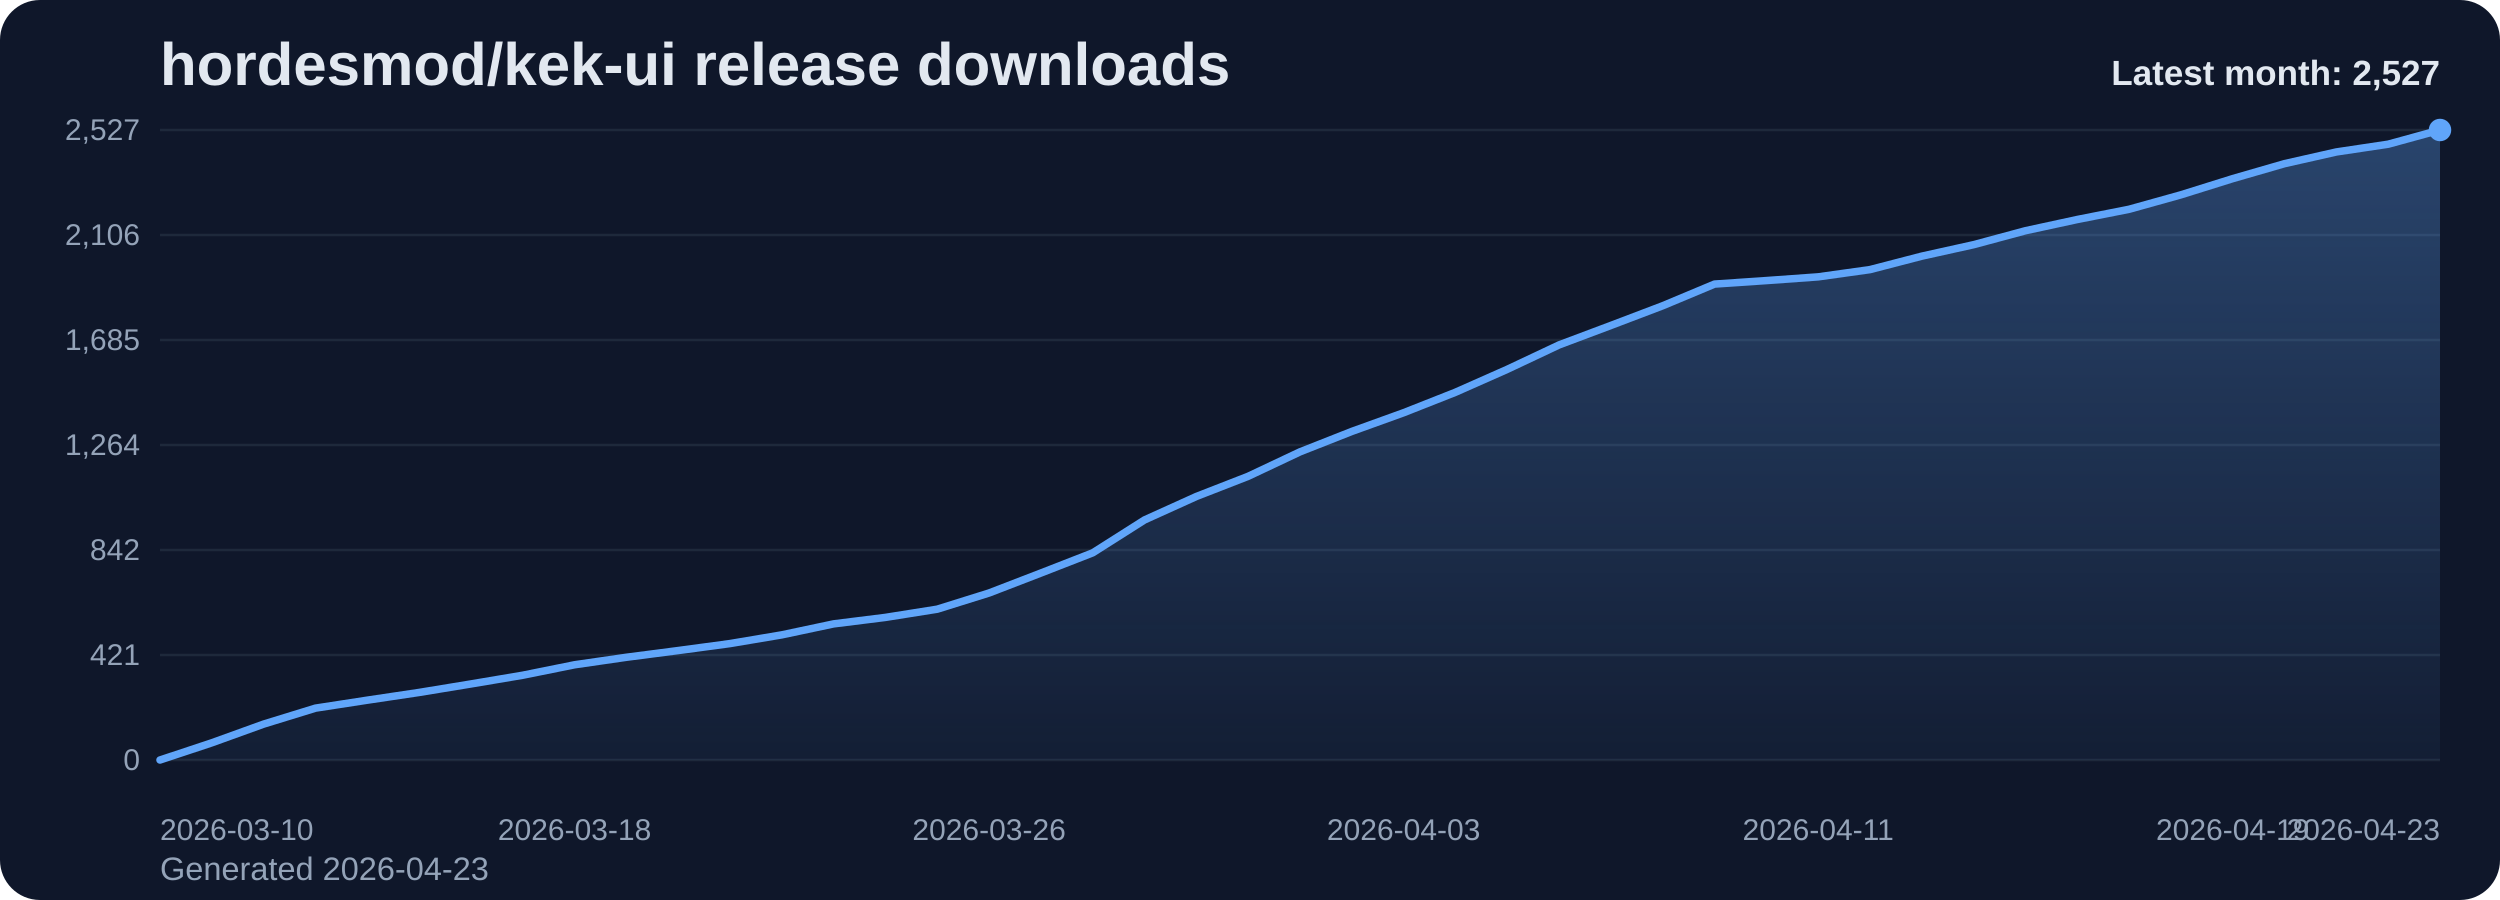
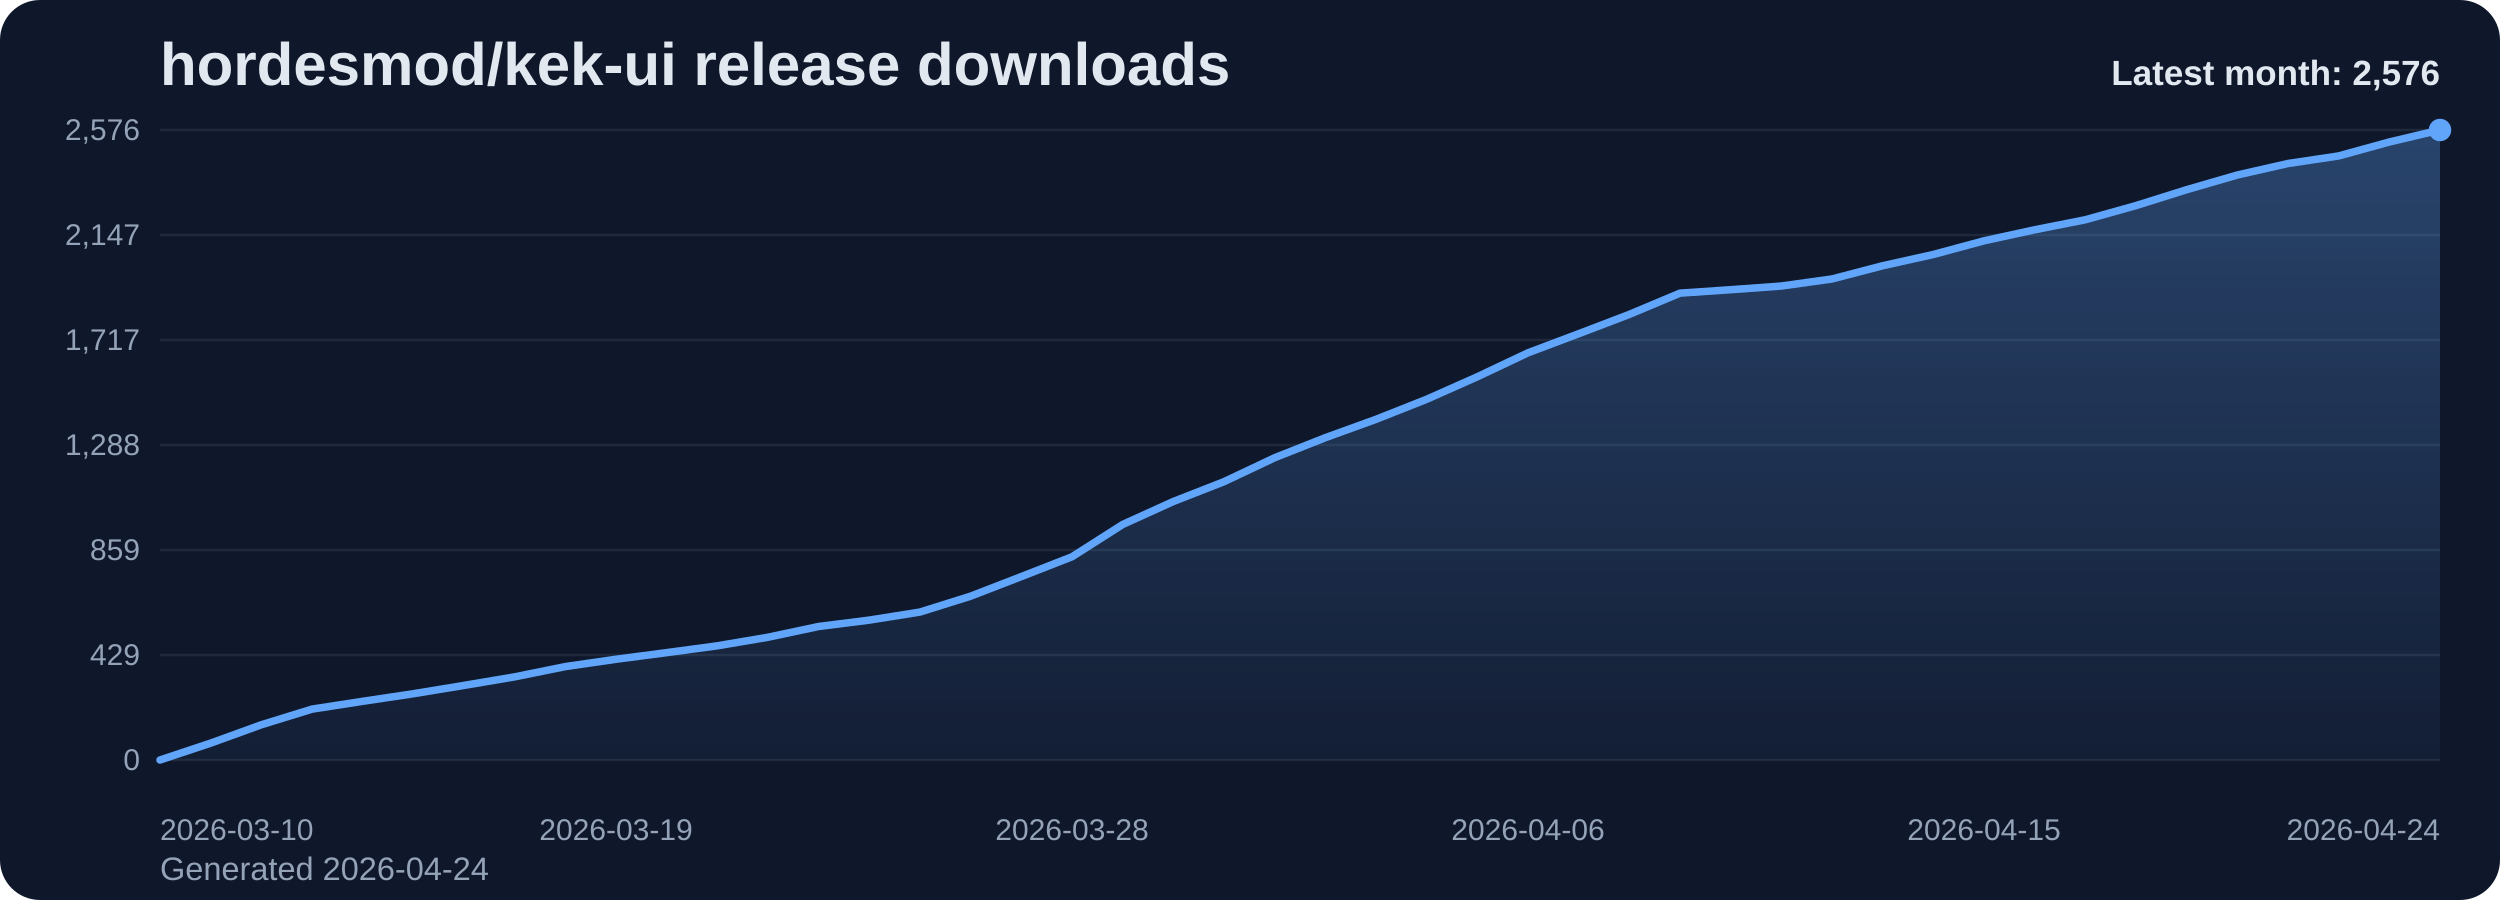
<svg xmlns="http://www.w3.org/2000/svg" viewBox="0 0 1000 360" role="img" aria-label="hordesmod/kek-ui release downloads chart">
  <defs>
    <linearGradient id="fill-monthly-slate" x1="0" y1="0" x2="0" y2="1">
      <stop offset="0%" stop-color="#60a5fa" stop-opacity="0.32" />
      <stop offset="100%" stop-color="#60a5fa" stop-opacity="0.05" />
    </linearGradient>
    <style>
      .bg { fill: #0f172a; }
      .title { font: 700 24px Arial, sans-serif; fill: #e2e8f0; }
      .sub { font: 400 13px Arial, sans-serif; fill: #94a3b8; }
      .grid { stroke: #1e293b; stroke-width: 1; }
      .axis { font: 400 12px Arial, sans-serif; fill: #94a3b8; }
      .line { fill: none; stroke: #60a5fa; stroke-width: 3; stroke-linecap: round; stroke-linejoin: round; }
      .dot { fill: #60a5fa; }
      .value { font: 600 11px Arial, sans-serif; fill: #cbd5e1; }
      .latest { font: 700 14px Arial, sans-serif; fill: #e2e8f0; }
    </style>
  </defs>
  <rect class="bg" x="0" y="0" width="1000" height="360" rx="16" />
  <text class="title" x="64" y="34">hordesmod/kek-ui release downloads</text>
-   <text class="sub" x="64" y="352">Generated 2026-04-23</text>
+   <text class="sub" x="64" y="352">Generated 2026-04-24</text>
  <line x1="64" y1="52.00" x2="976" y2="52.00" class="grid" />
-   <text x="56" y="56.00" text-anchor="end" class="axis">2,527</text>
+   <text x="56" y="56.00" text-anchor="end" class="axis">2,576</text>
  <line x1="64" y1="94.00" x2="976" y2="94.00" class="grid" />
-   <text x="56" y="98.00" text-anchor="end" class="axis">2,106</text>
+   <text x="56" y="98.00" text-anchor="end" class="axis">2,147</text>
  <line x1="64" y1="136.00" x2="976" y2="136.00" class="grid" />
-   <text x="56" y="140.00" text-anchor="end" class="axis">1,685</text>
+   <text x="56" y="140.00" text-anchor="end" class="axis">1,717</text>
  <line x1="64" y1="178.00" x2="976" y2="178.00" class="grid" />
-   <text x="56" y="182.00" text-anchor="end" class="axis">1,264</text>
+   <text x="56" y="182.00" text-anchor="end" class="axis">1,288</text>
  <line x1="64" y1="220.00" x2="976" y2="220.00" class="grid" />
-   <text x="56" y="224.00" text-anchor="end" class="axis">842</text>
+   <text x="56" y="224.00" text-anchor="end" class="axis">859</text>
  <line x1="64" y1="262.00" x2="976" y2="262.00" class="grid" />
-   <text x="56" y="266.00" text-anchor="end" class="axis">421</text>
+   <text x="56" y="266.00" text-anchor="end" class="axis">429</text>
  <line x1="64" y1="304.00" x2="976" y2="304.00" class="grid" />
  <text x="56" y="308.00" text-anchor="end" class="axis">0</text>
-   <path d="M 64.00 304 L 64.00 304.00 L 84.73 297.12 L 105.45 289.64 L 126.18 283.26 L 146.91 280.07 L 167.64 276.98 L 188.36 273.58 L 209.09 270.09 L 229.82 265.91 L 250.55 262.91 L 271.27 260.22 L 292.00 257.43 L 312.73 253.94 L 333.45 249.55 L 354.18 246.96 L 374.91 243.67 L 395.64 237.19 L 416.36 229.21 L 437.09 221.13 L 457.82 207.97 L 478.55 198.59 L 499.27 190.52 L 520.00 180.74 L 540.73 172.57 L 561.45 165.09 L 582.18 156.91 L 602.91 147.73 L 623.64 137.96 L 644.36 130.18 L 665.09 122.30 L 685.82 113.63 L 706.55 112.23 L 727.27 110.74 L 748.00 107.84 L 768.73 102.46 L 789.45 97.87 L 810.18 92.29 L 830.91 87.80 L 851.64 83.71 L 872.36 77.93 L 893.09 71.45 L 913.82 65.46 L 934.55 60.78 L 955.27 57.68 L 976.00 52.00 L 976.00 304 Z" fill="url(#fill-monthly-slate)" />
-   <polyline class="line" points="64.00,304.00 84.73,297.12 105.45,289.64 126.18,283.26 146.91,280.07 167.64,276.98 188.36,273.58 209.09,270.09 229.82,265.91 250.55,262.91 271.27,260.22 292.00,257.43 312.73,253.94 333.45,249.55 354.18,246.96 374.91,243.67 395.64,237.19 416.36,229.21 437.09,221.13 457.82,207.97 478.55,198.59 499.27,190.52 520.00,180.74 540.73,172.57 561.45,165.09 582.18,156.91 602.91,147.73 623.64,137.96 644.36,130.18 665.09,122.30 685.82,113.63 706.55,112.23 727.27,110.74 748.00,107.84 768.73,102.46 789.45,97.87 810.18,92.29 830.91,87.80 851.64,83.71 872.36,77.93 893.09,71.45 913.82,65.46 934.55,60.78 955.27,57.68 976.00,52.00" />
+   <path d="M 64.00 304 L 64.00 304.00 L 84.27 297.25 L 104.53 289.91 L 124.80 283.65 L 145.07 280.52 L 165.33 277.49 L 185.60 274.16 L 205.87 270.74 L 226.13 266.63 L 246.40 263.70 L 266.67 261.05 L 286.93 258.32 L 307.20 254.89 L 327.47 250.59 L 347.73 248.04 L 368.00 244.82 L 388.27 238.46 L 408.53 230.63 L 428.80 222.71 L 449.07 209.79 L 469.33 200.60 L 489.60 192.67 L 509.87 183.09 L 530.13 175.07 L 550.40 167.73 L 570.67 159.71 L 590.93 150.71 L 611.20 141.12 L 631.47 133.49 L 651.73 125.76 L 672.00 117.25 L 692.27 115.88 L 712.53 114.41 L 732.80 111.58 L 753.07 106.29 L 773.33 101.79 L 793.60 96.32 L 813.87 91.91 L 834.13 87.90 L 854.40 82.23 L 874.67 75.87 L 894.93 70.00 L 915.20 65.40 L 935.47 62.37 L 955.73 56.79 L 976.00 52.00 L 976.00 304 Z" fill="url(#fill-monthly-slate)" />
+   <polyline class="line" points="64.00,304.00 84.27,297.25 104.53,289.91 124.80,283.65 145.07,280.52 165.33,277.49 185.60,274.16 205.87,270.74 226.13,266.63 246.40,263.70 266.67,261.05 286.93,258.32 307.20,254.89 327.47,250.59 347.73,248.04 368.00,244.82 388.27,238.46 408.53,230.63 428.80,222.71 449.07,209.79 469.33,200.60 489.60,192.67 509.87,183.09 530.13,175.07 550.40,167.73 570.67,159.71 590.93,150.71 611.20,141.12 631.47,133.49 651.73,125.76 672.00,117.25 692.27,115.88 712.53,114.41 732.80,111.58 753.07,106.29 773.33,101.79 793.60,96.32 813.87,91.91 834.13,87.90 854.40,82.23 874.67,75.87 894.93,70.00 915.20,65.40 935.47,62.37 955.73,56.79 976.00,52.00" />
  <circle class="dot" cx="976.00" cy="52.00" r="4.5" />
  <text class="axis" x="64.00" y="336" text-anchor="start">2026-03-10</text>
-   <text class="axis" x="229.82" y="336" text-anchor="middle">2026-03-18</text>
-   <text class="axis" x="395.64" y="336" text-anchor="middle">2026-03-26</text>
-   <text class="axis" x="561.45" y="336" text-anchor="middle">2026-04-03</text>
-   <text class="axis" x="727.27" y="336" text-anchor="middle">2026-04-11</text>
-   <text class="axis" x="893.09" y="336" text-anchor="middle">2026-04-19</text>
-   <text class="axis" x="976.00" y="336" text-anchor="end">2026-04-23</text>
-   <text class="latest" x="976" y="34" text-anchor="end">Latest month: 2,527</text>
+   <text class="axis" x="246.40" y="336" text-anchor="middle">2026-03-19</text>
+   <text class="axis" x="428.80" y="336" text-anchor="middle">2026-03-28</text>
+   <text class="axis" x="611.20" y="336" text-anchor="middle">2026-04-06</text>
+   <text class="axis" x="793.60" y="336" text-anchor="middle">2026-04-15</text>
+   <text class="axis" x="976.00" y="336" text-anchor="end">2026-04-24</text>
+   <text class="latest" x="976" y="34" text-anchor="end">Latest month: 2,576</text>
</svg>
